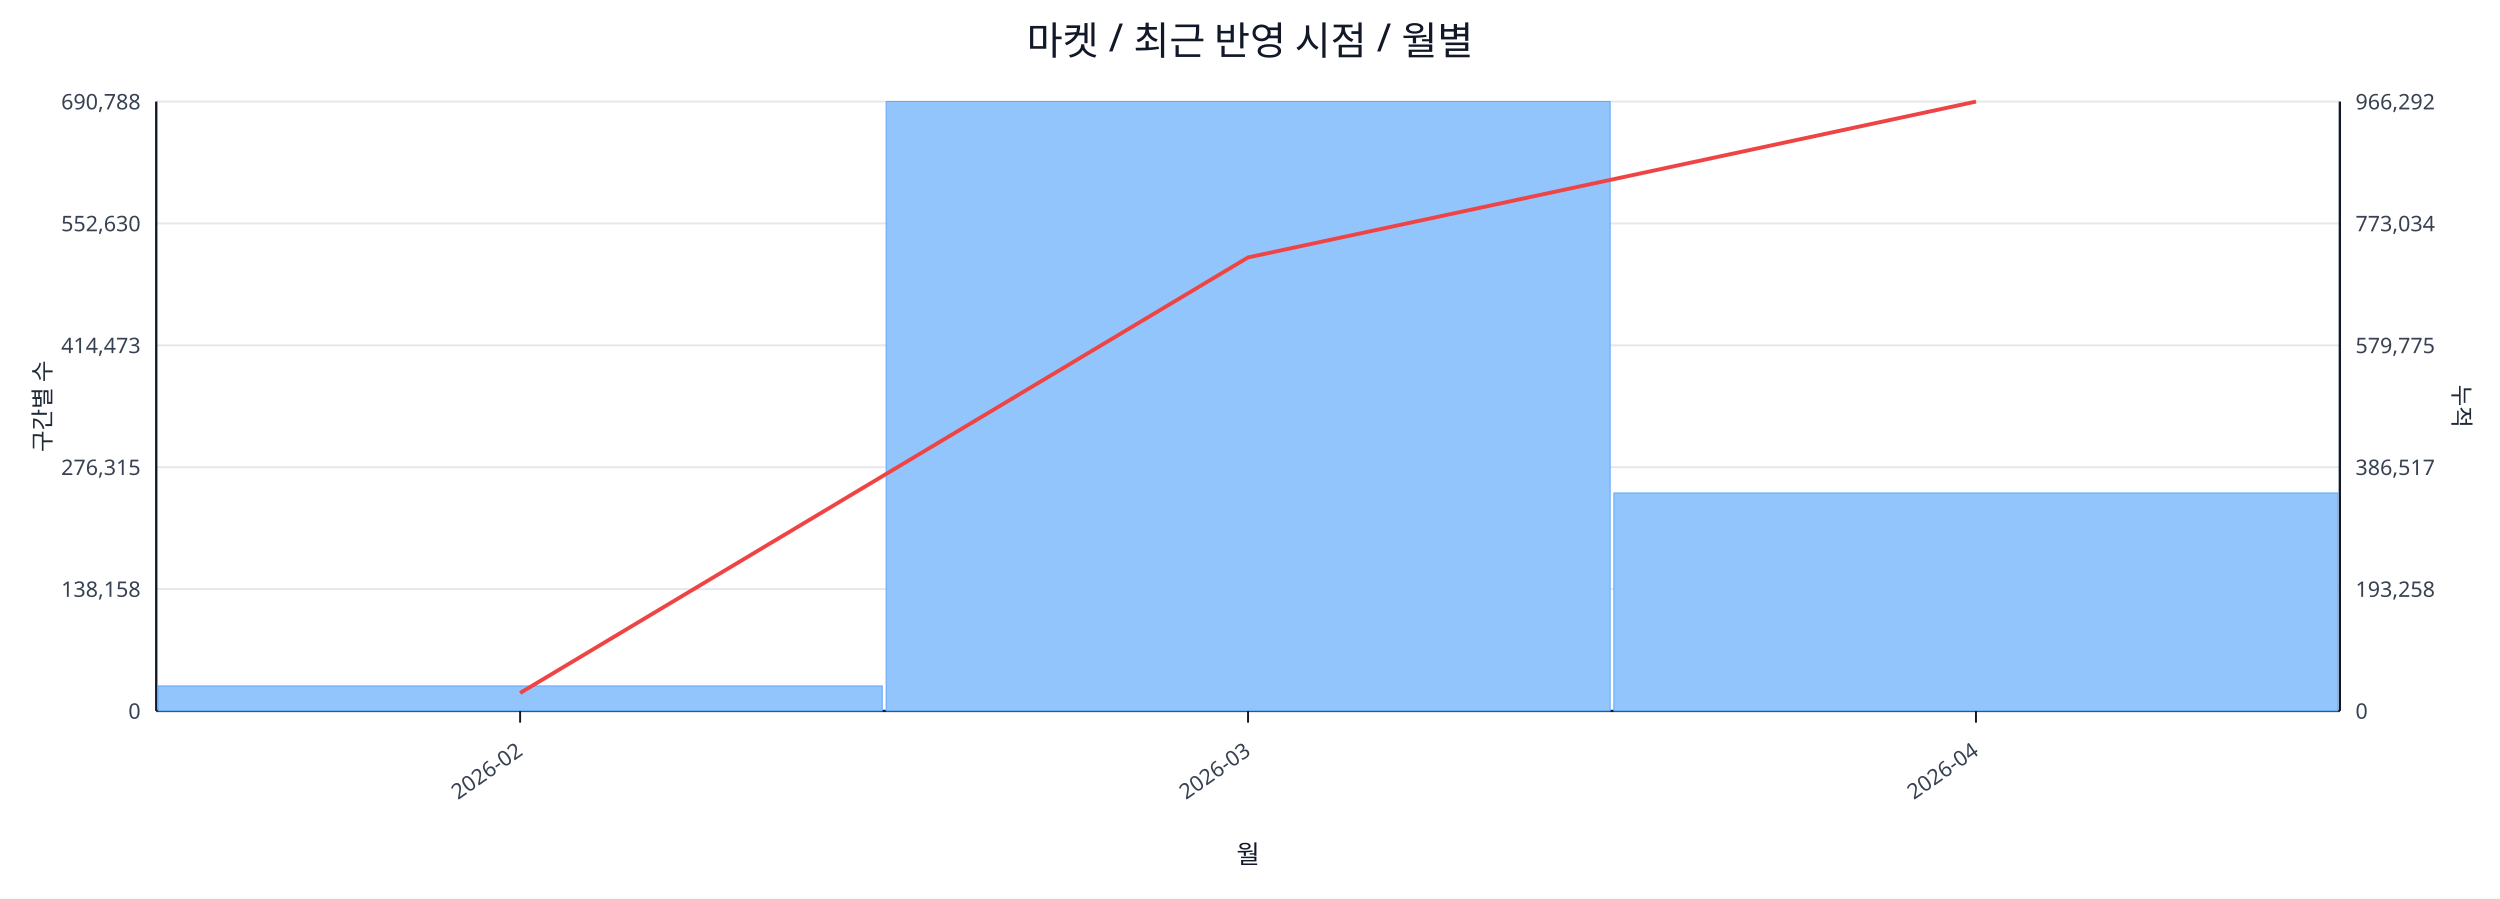
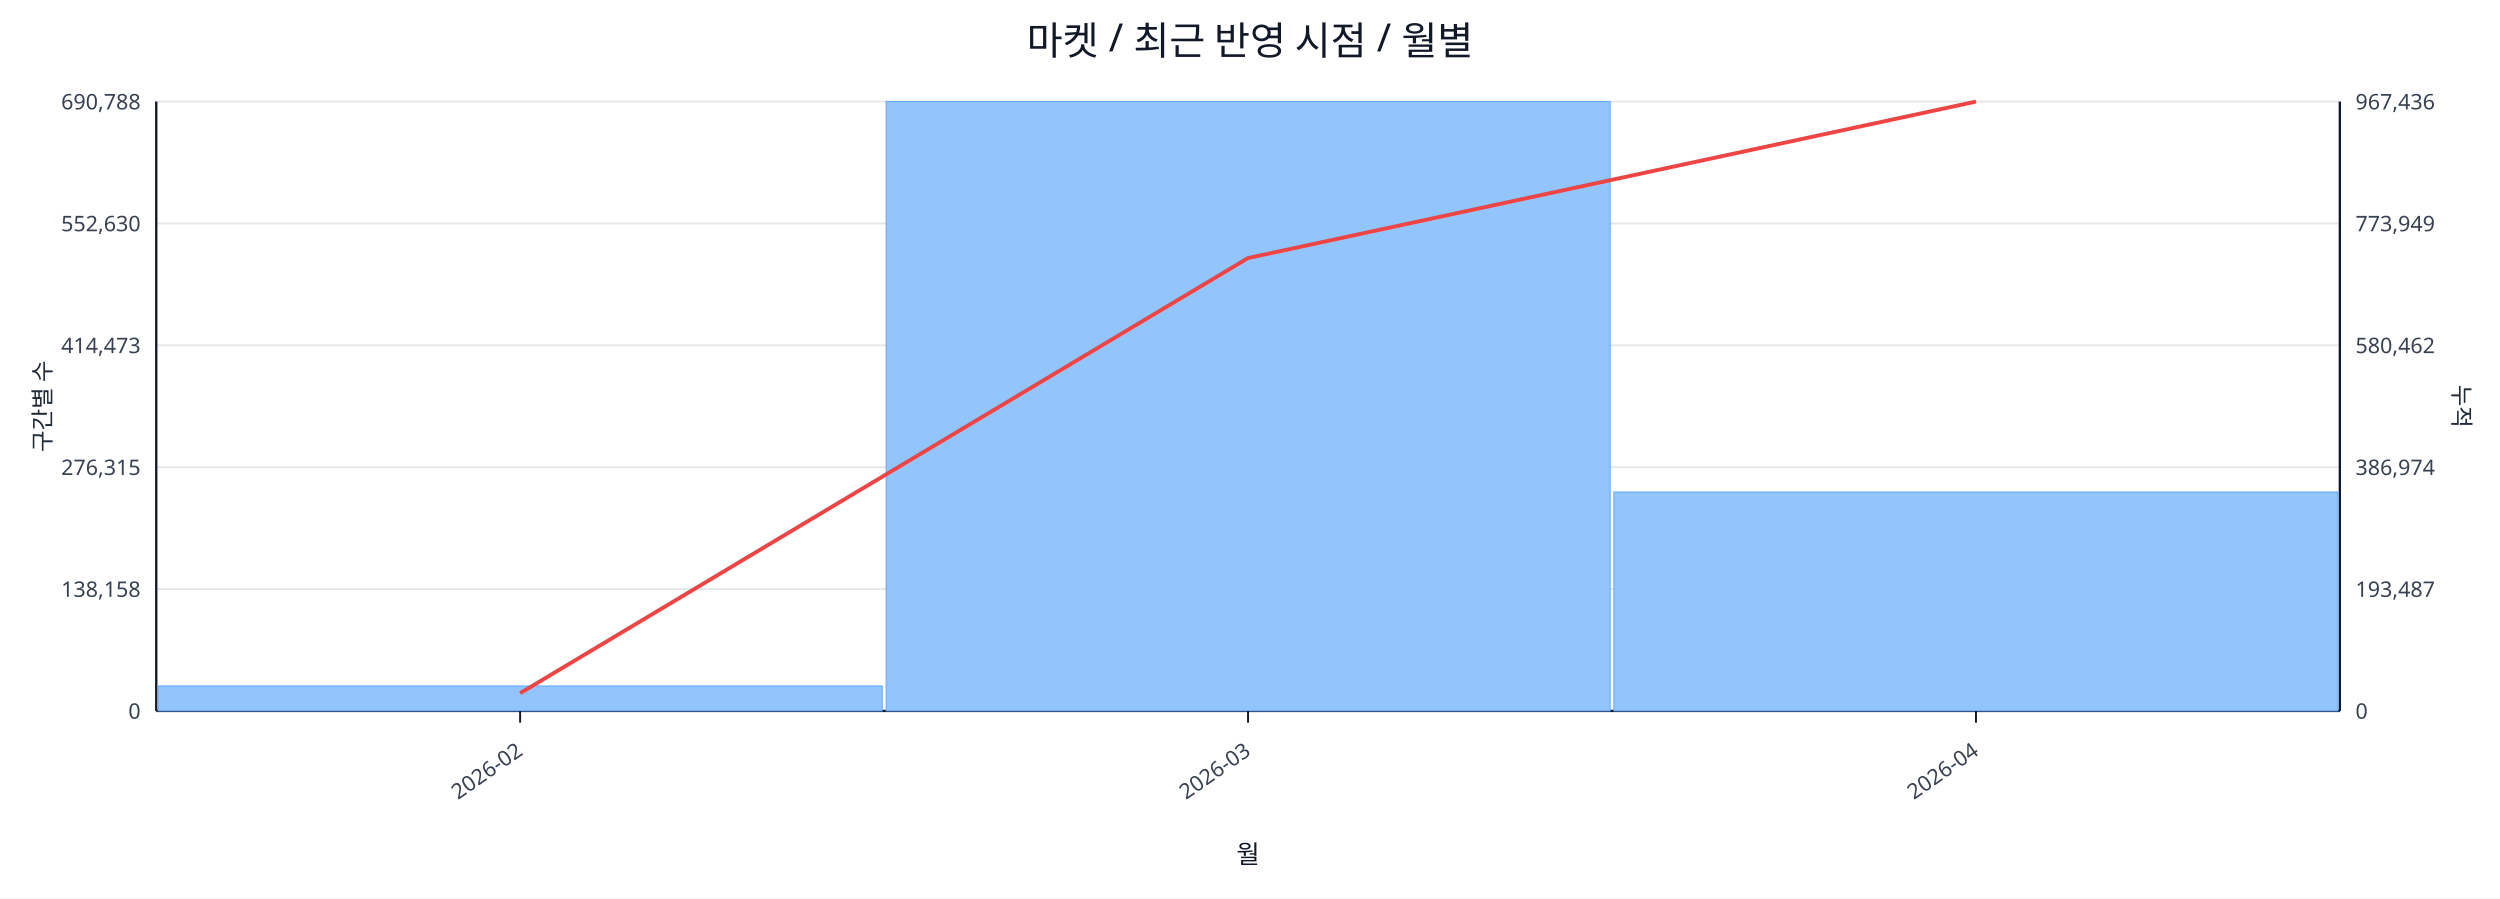
<svg xmlns="http://www.w3.org/2000/svg" width="1280" height="460" viewBox="0 0 1280 460">
  <rect x="0" y="0" width="100%" height="100%" fill="#ffffff" />
  <text x="640.0" y="28" font-size="20" text-anchor="middle" font-family="sans-serif" fill="#111827">마켓 / 최근 반영 시점 / 월별</text>
  <line x1="80.0" y1="52.0" x2="1198.0" y2="52.0" stroke="#e5e7eb" stroke-width="1" />
  <text x="72.0" y="56.0" font-size="11" text-anchor="end" font-family="sans-serif" fill="#374151">690,788</text>
-   <text x="1206.0" y="56.0" font-size="11" text-anchor="start" font-family="sans-serif" fill="#374151">966,292</text>
+   <text x="1206.0" y="56.0" font-size="11" text-anchor="start" font-family="sans-serif" fill="#374151">967,436</text>
  <line x1="80.0" y1="114.4" x2="1198.0" y2="114.4" stroke="#e5e7eb" stroke-width="1" />
  <text x="72.0" y="118.4" font-size="11" text-anchor="end" font-family="sans-serif" fill="#374151">552,630</text>
-   <text x="1206.0" y="118.4" font-size="11" text-anchor="start" font-family="sans-serif" fill="#374151">773,034</text>
+   <text x="1206.0" y="118.4" font-size="11" text-anchor="start" font-family="sans-serif" fill="#374151">773,949</text>
  <line x1="80.0" y1="176.8" x2="1198.0" y2="176.8" stroke="#e5e7eb" stroke-width="1" />
  <text x="72.0" y="180.8" font-size="11" text-anchor="end" font-family="sans-serif" fill="#374151">414,473</text>
-   <text x="1206.0" y="180.8" font-size="11" text-anchor="start" font-family="sans-serif" fill="#374151">579,775</text>
+   <text x="1206.0" y="180.8" font-size="11" text-anchor="start" font-family="sans-serif" fill="#374151">580,462</text>
  <line x1="80.0" y1="239.2" x2="1198.0" y2="239.2" stroke="#e5e7eb" stroke-width="1" />
  <text x="72.0" y="243.2" font-size="11" text-anchor="end" font-family="sans-serif" fill="#374151">276,315</text>
-   <text x="1206.0" y="243.2" font-size="11" text-anchor="start" font-family="sans-serif" fill="#374151">386,517</text>
+   <text x="1206.0" y="243.2" font-size="11" text-anchor="start" font-family="sans-serif" fill="#374151">386,974</text>
  <line x1="80.0" y1="301.6" x2="1198.0" y2="301.6" stroke="#e5e7eb" stroke-width="1" />
  <text x="72.0" y="305.6" font-size="11" text-anchor="end" font-family="sans-serif" fill="#374151">138,158</text>
-   <text x="1206.0" y="305.6" font-size="11" text-anchor="start" font-family="sans-serif" fill="#374151">193,258</text>
+   <text x="1206.0" y="305.6" font-size="11" text-anchor="start" font-family="sans-serif" fill="#374151">193,487</text>
  <line x1="80.0" y1="364.0" x2="1198.0" y2="364.0" stroke="#e5e7eb" stroke-width="1" />
  <text x="72.0" y="368.0" font-size="11" text-anchor="end" font-family="sans-serif" fill="#374151">0</text>
  <text x="1206.0" y="368.0" font-size="11" text-anchor="start" font-family="sans-serif" fill="#374151">0</text>
  <line x1="80.0" y1="364.0" x2="1198.0" y2="364.0" stroke="#111827" stroke-width="1.2" />
  <line x1="80.0" y1="52.0" x2="80.0" y2="364.0" stroke="#111827" stroke-width="1.2" />
  <line x1="1198.0" y1="52.0" x2="1198.0" y2="364.0" stroke="#111827" stroke-width="1.2" />
  <rect x="81.0" y="351.2" width="370.7" height="12.8" fill="#93c5fd" stroke="#60a5fa" stroke-width="0.5" />
  <rect x="453.7" y="52.0" width="370.7" height="312.0" fill="#93c5fd" stroke="#60a5fa" stroke-width="0.5" />
-   <rect x="826.3" y="252.4" width="370.7" height="111.6" fill="#93c5fd" stroke="#60a5fa" stroke-width="0.5" />
-   <polyline fill="none" stroke="#ef4444" stroke-width="2" points="266.3,354.8 639.0,131.8 1011.7,52.0" />
+   <rect x="826.3" y="251.9" width="370.7" height="112.1" fill="#93c5fd" stroke="#60a5fa" stroke-width="0.5" />
+   <polyline fill="none" stroke="#ef4444" stroke-width="2" points="266.3,354.9 639.0,132.1 1011.7,52.0" />
  <line x1="266.3" y1="364.0" x2="266.3" y2="370.0" stroke="#111827" stroke-width="1" />
  <text x="268.3" y="386.0" font-size="11" text-anchor="end" transform="rotate(-35 268.3 386.0)" font-family="sans-serif" fill="#374151">2026-02</text>
  <line x1="639.0" y1="364.0" x2="639.0" y2="370.0" stroke="#111827" stroke-width="1" />
  <text x="641.0" y="386.0" font-size="11" text-anchor="end" transform="rotate(-35 641.0 386.0)" font-family="sans-serif" fill="#374151">2026-03</text>
  <line x1="1011.7" y1="364.0" x2="1011.7" y2="370.0" stroke="#111827" stroke-width="1" />
  <text x="1013.7" y="386.0" font-size="11" text-anchor="end" transform="rotate(-35 1013.7 386.0)" font-family="sans-serif" fill="#374151">2026-04</text>
  <text x="26" y="208.0" font-size="12" transform="rotate(-90 26 208.0)" text-anchor="middle" font-family="sans-serif" fill="#1f2937">구간별 수</text>
  <text x="1256.0" y="208.0" font-size="12" transform="rotate(90 1256.0 208.0)" text-anchor="middle" font-family="sans-serif" fill="#1f2937">누적</text>
  <text x="639.0" y="442.0" font-size="13" text-anchor="middle" font-family="sans-serif" fill="#111827">월</text>
</svg>
